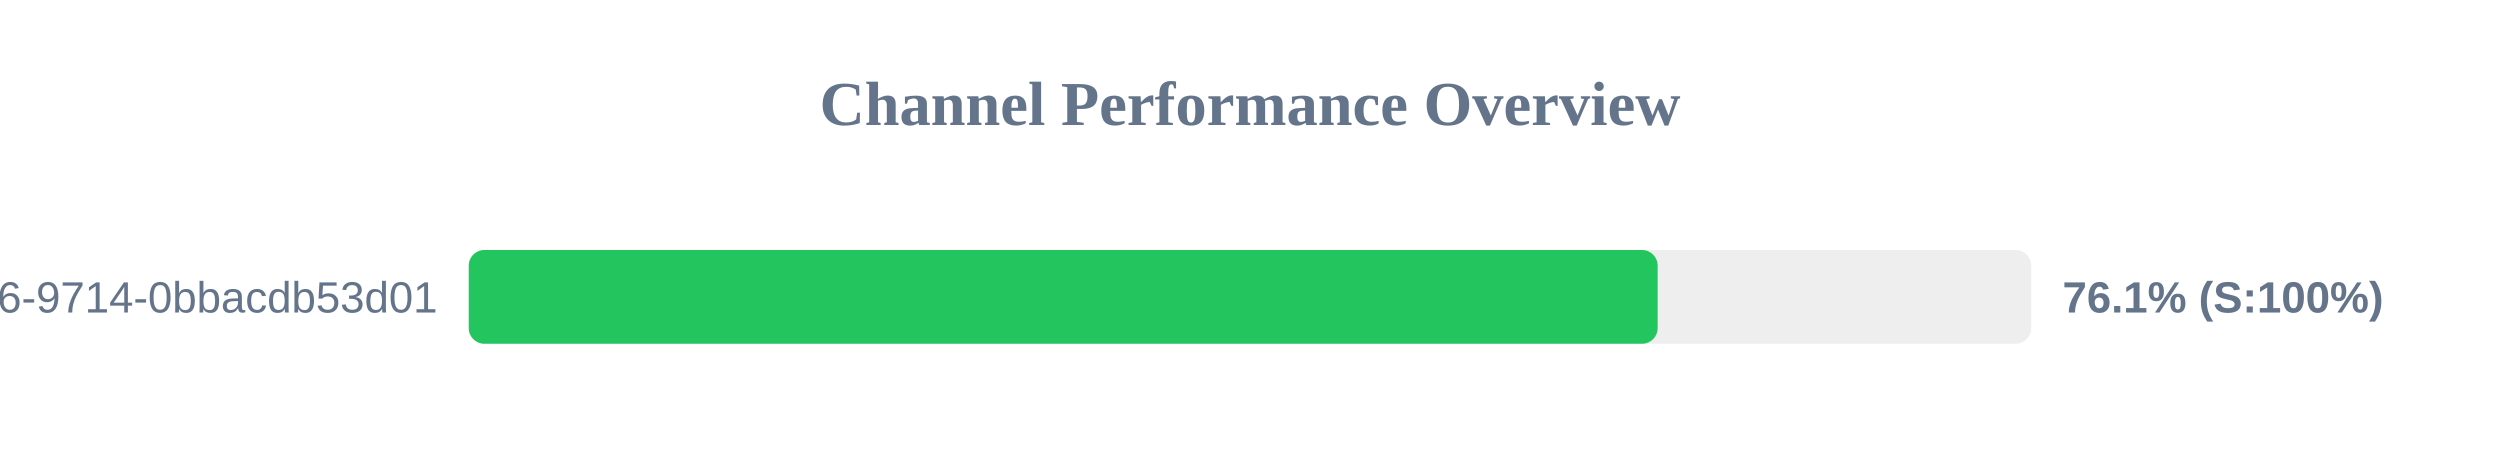
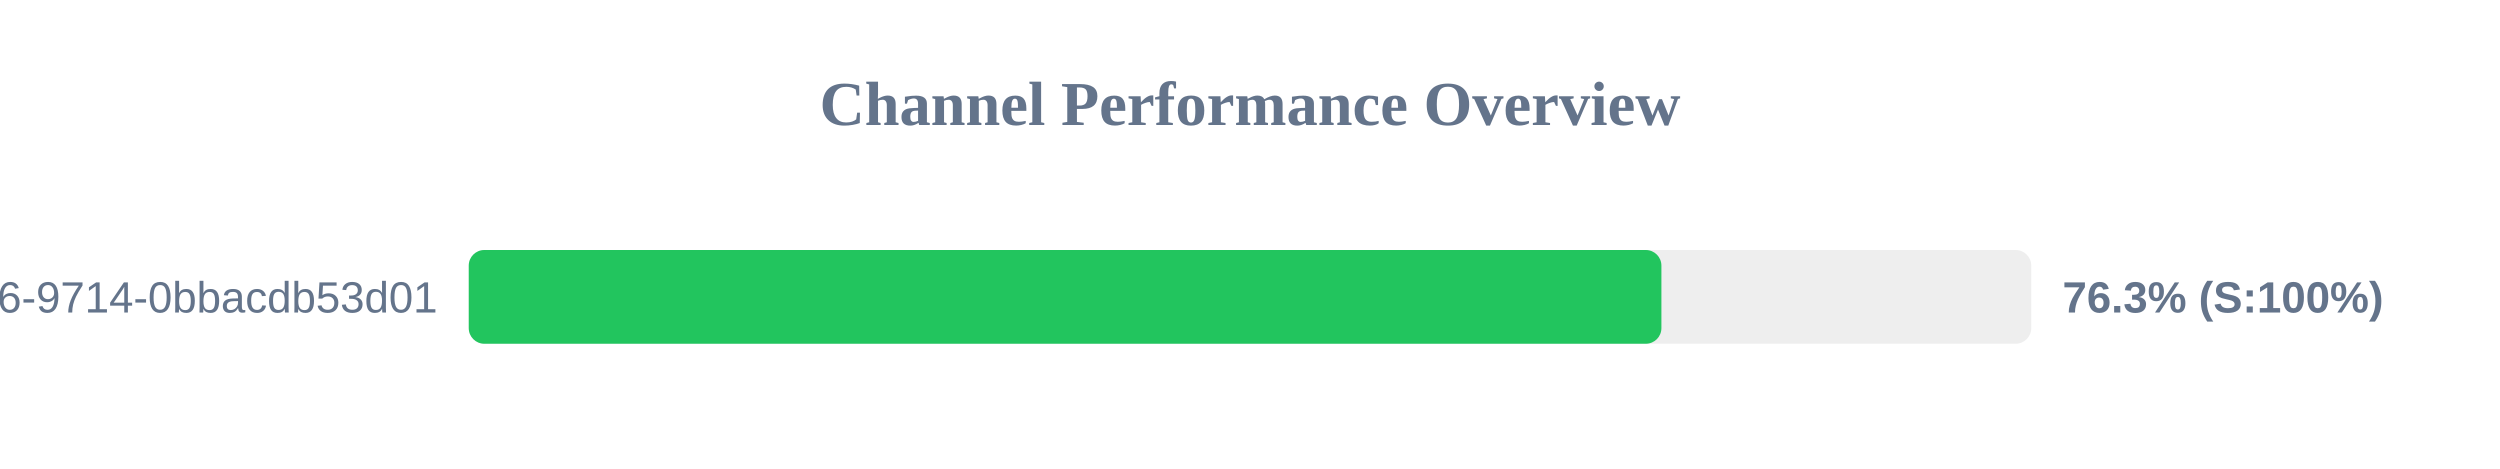
<svg xmlns="http://www.w3.org/2000/svg" width="800" height="150" version="1.1">
  <style>
        .row { font: 14px Arial; fill: #64748b; }
        .score { font: bold 14px Arial; fill: #64748b; }
    </style>
  <text x="400" y="40" text-anchor="middle" font-size="20px" font-weight="bold" fill="#64748b">Channel Performance Overview</text>
  <rect x="150" y="80" width="500" height="30" fill="#eee" rx="5" />
-   <rect x="150" y="80" width="380.45" height="30" fill="#22c55e" rx="5" />
+   <rect x="150" y="80" width="381.65" height="30" fill="#22c55e" rx="5" />
  <text x="140" y="100" text-anchor="end" class="row">?uuid=23125f6e-ec56-4c26-9714-0bbacdb53d01</text>
-   <text x="660" y="100" text-anchor="start" class="score">76.1% (S:100%)</text>
+   <text x="660" y="100" text-anchor="start" class="score">76.3% (S:100%)</text>
</svg>
